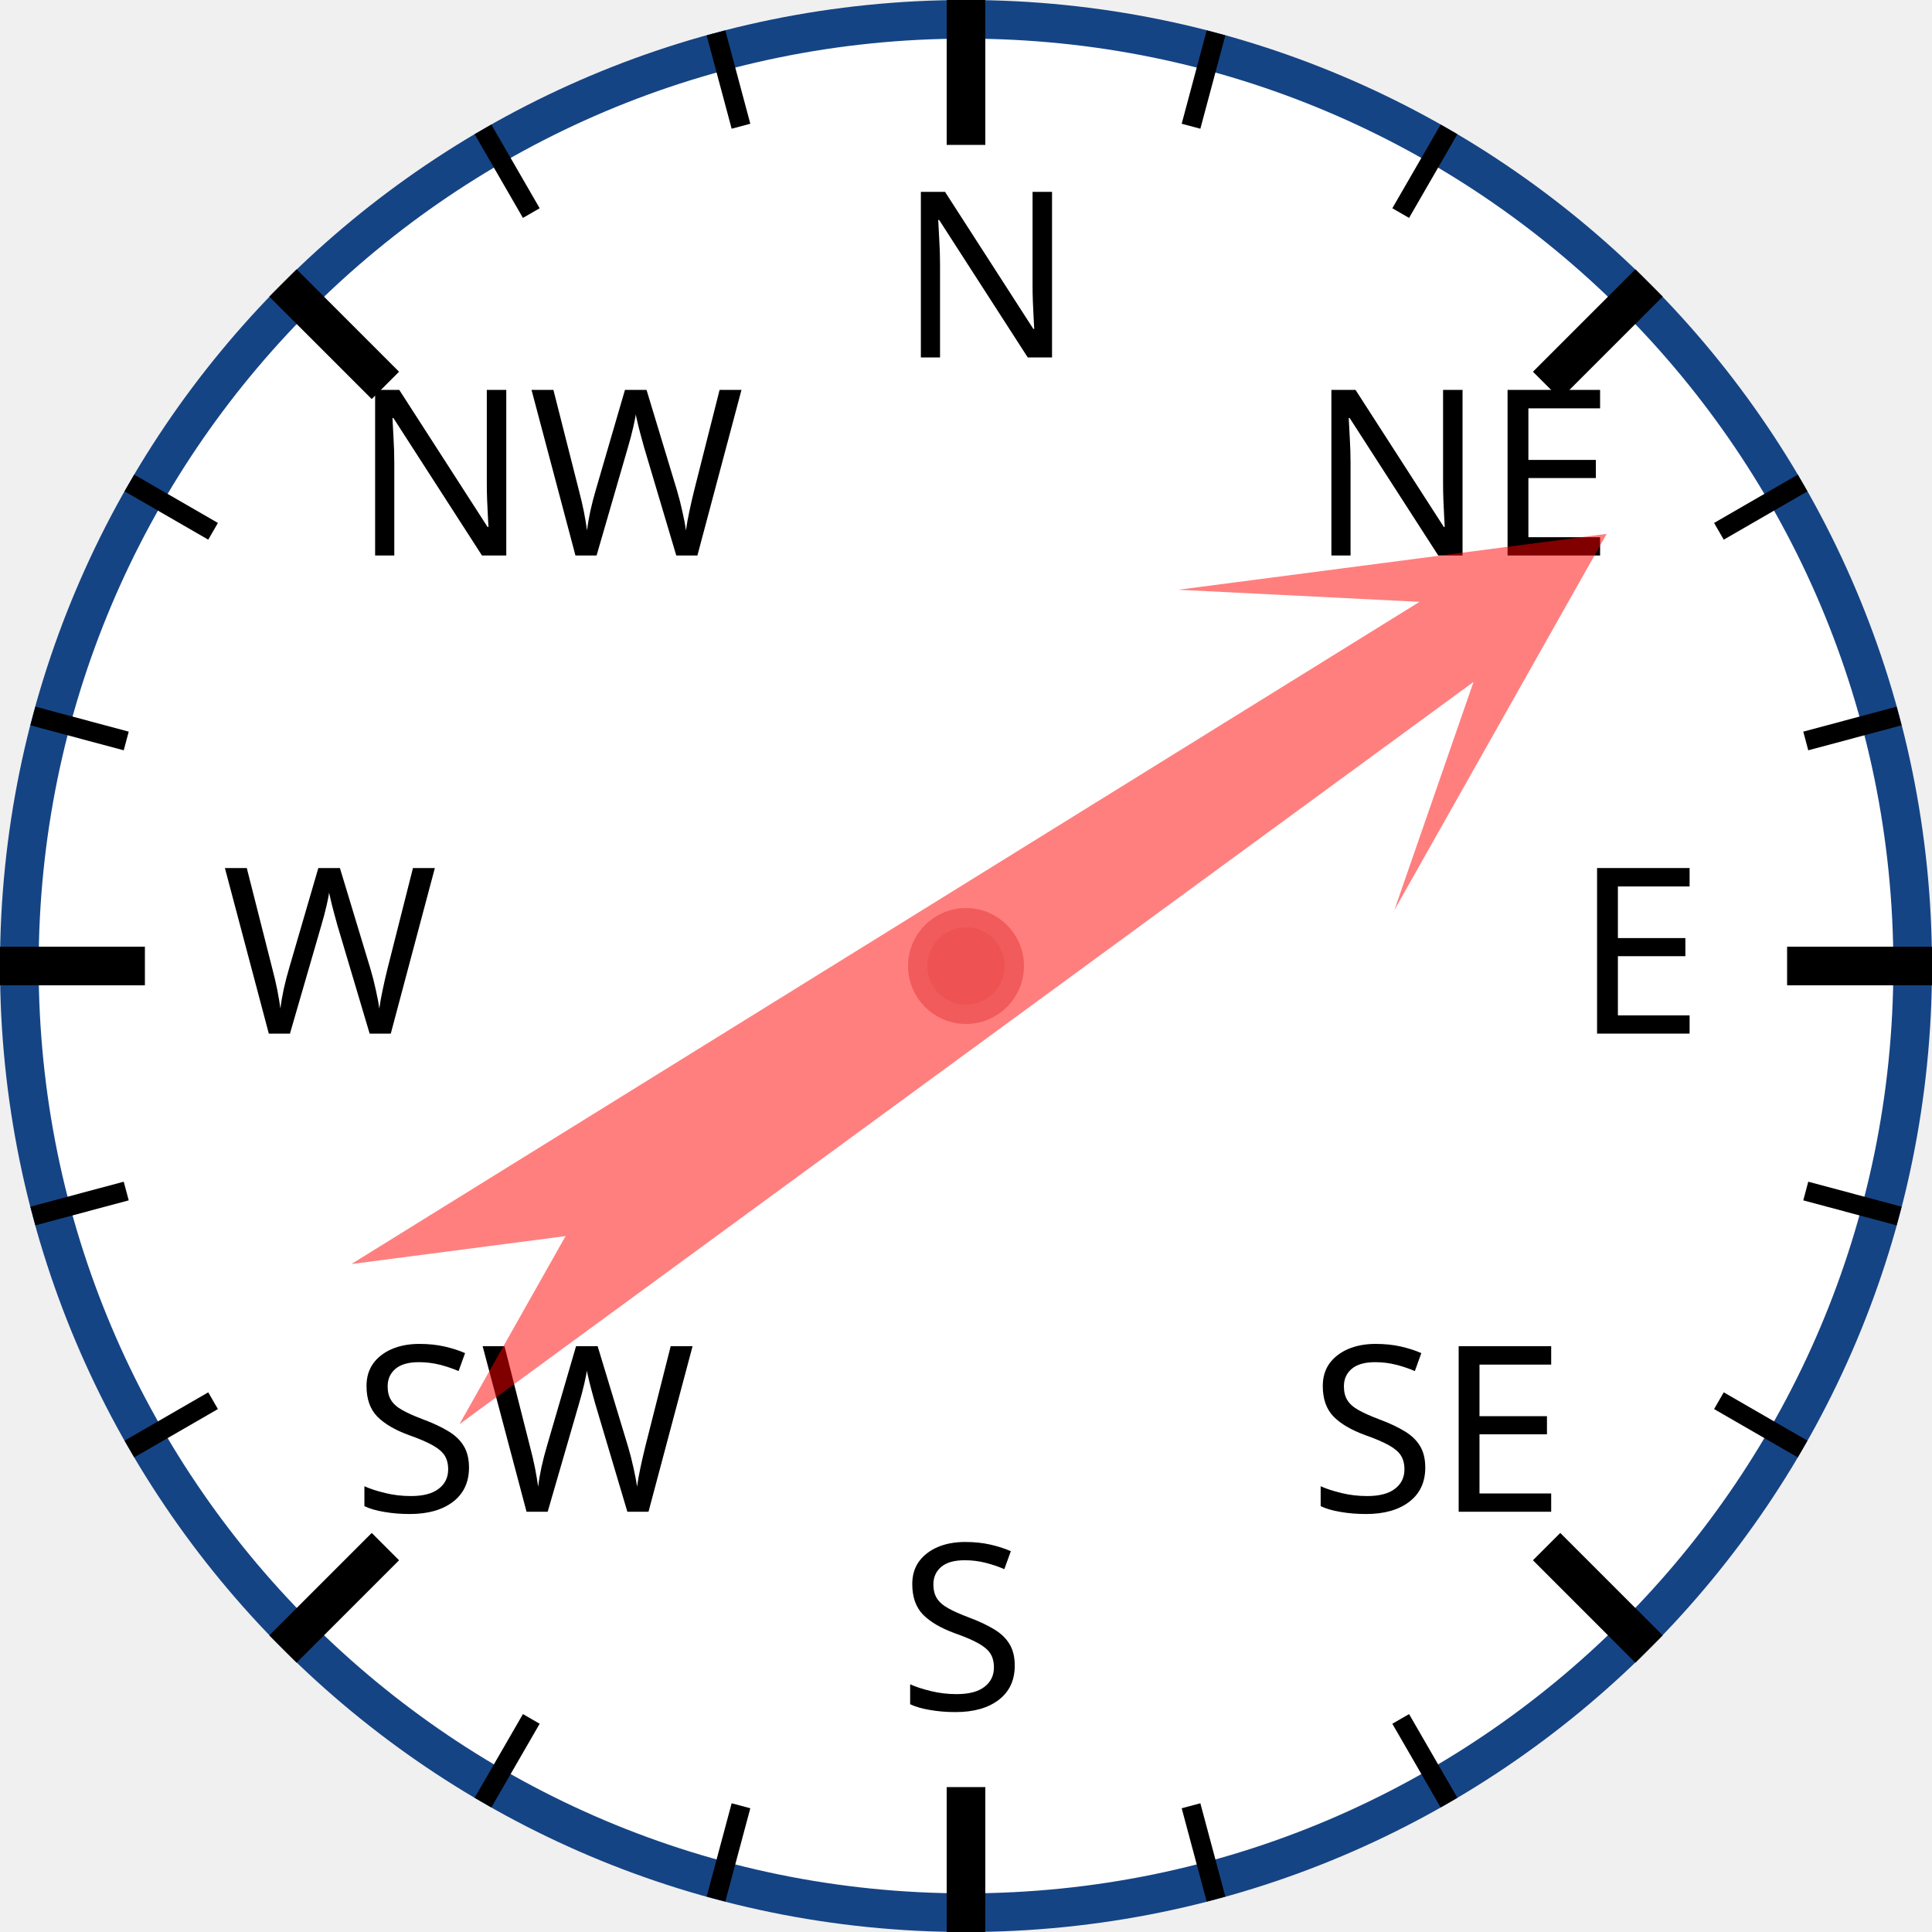
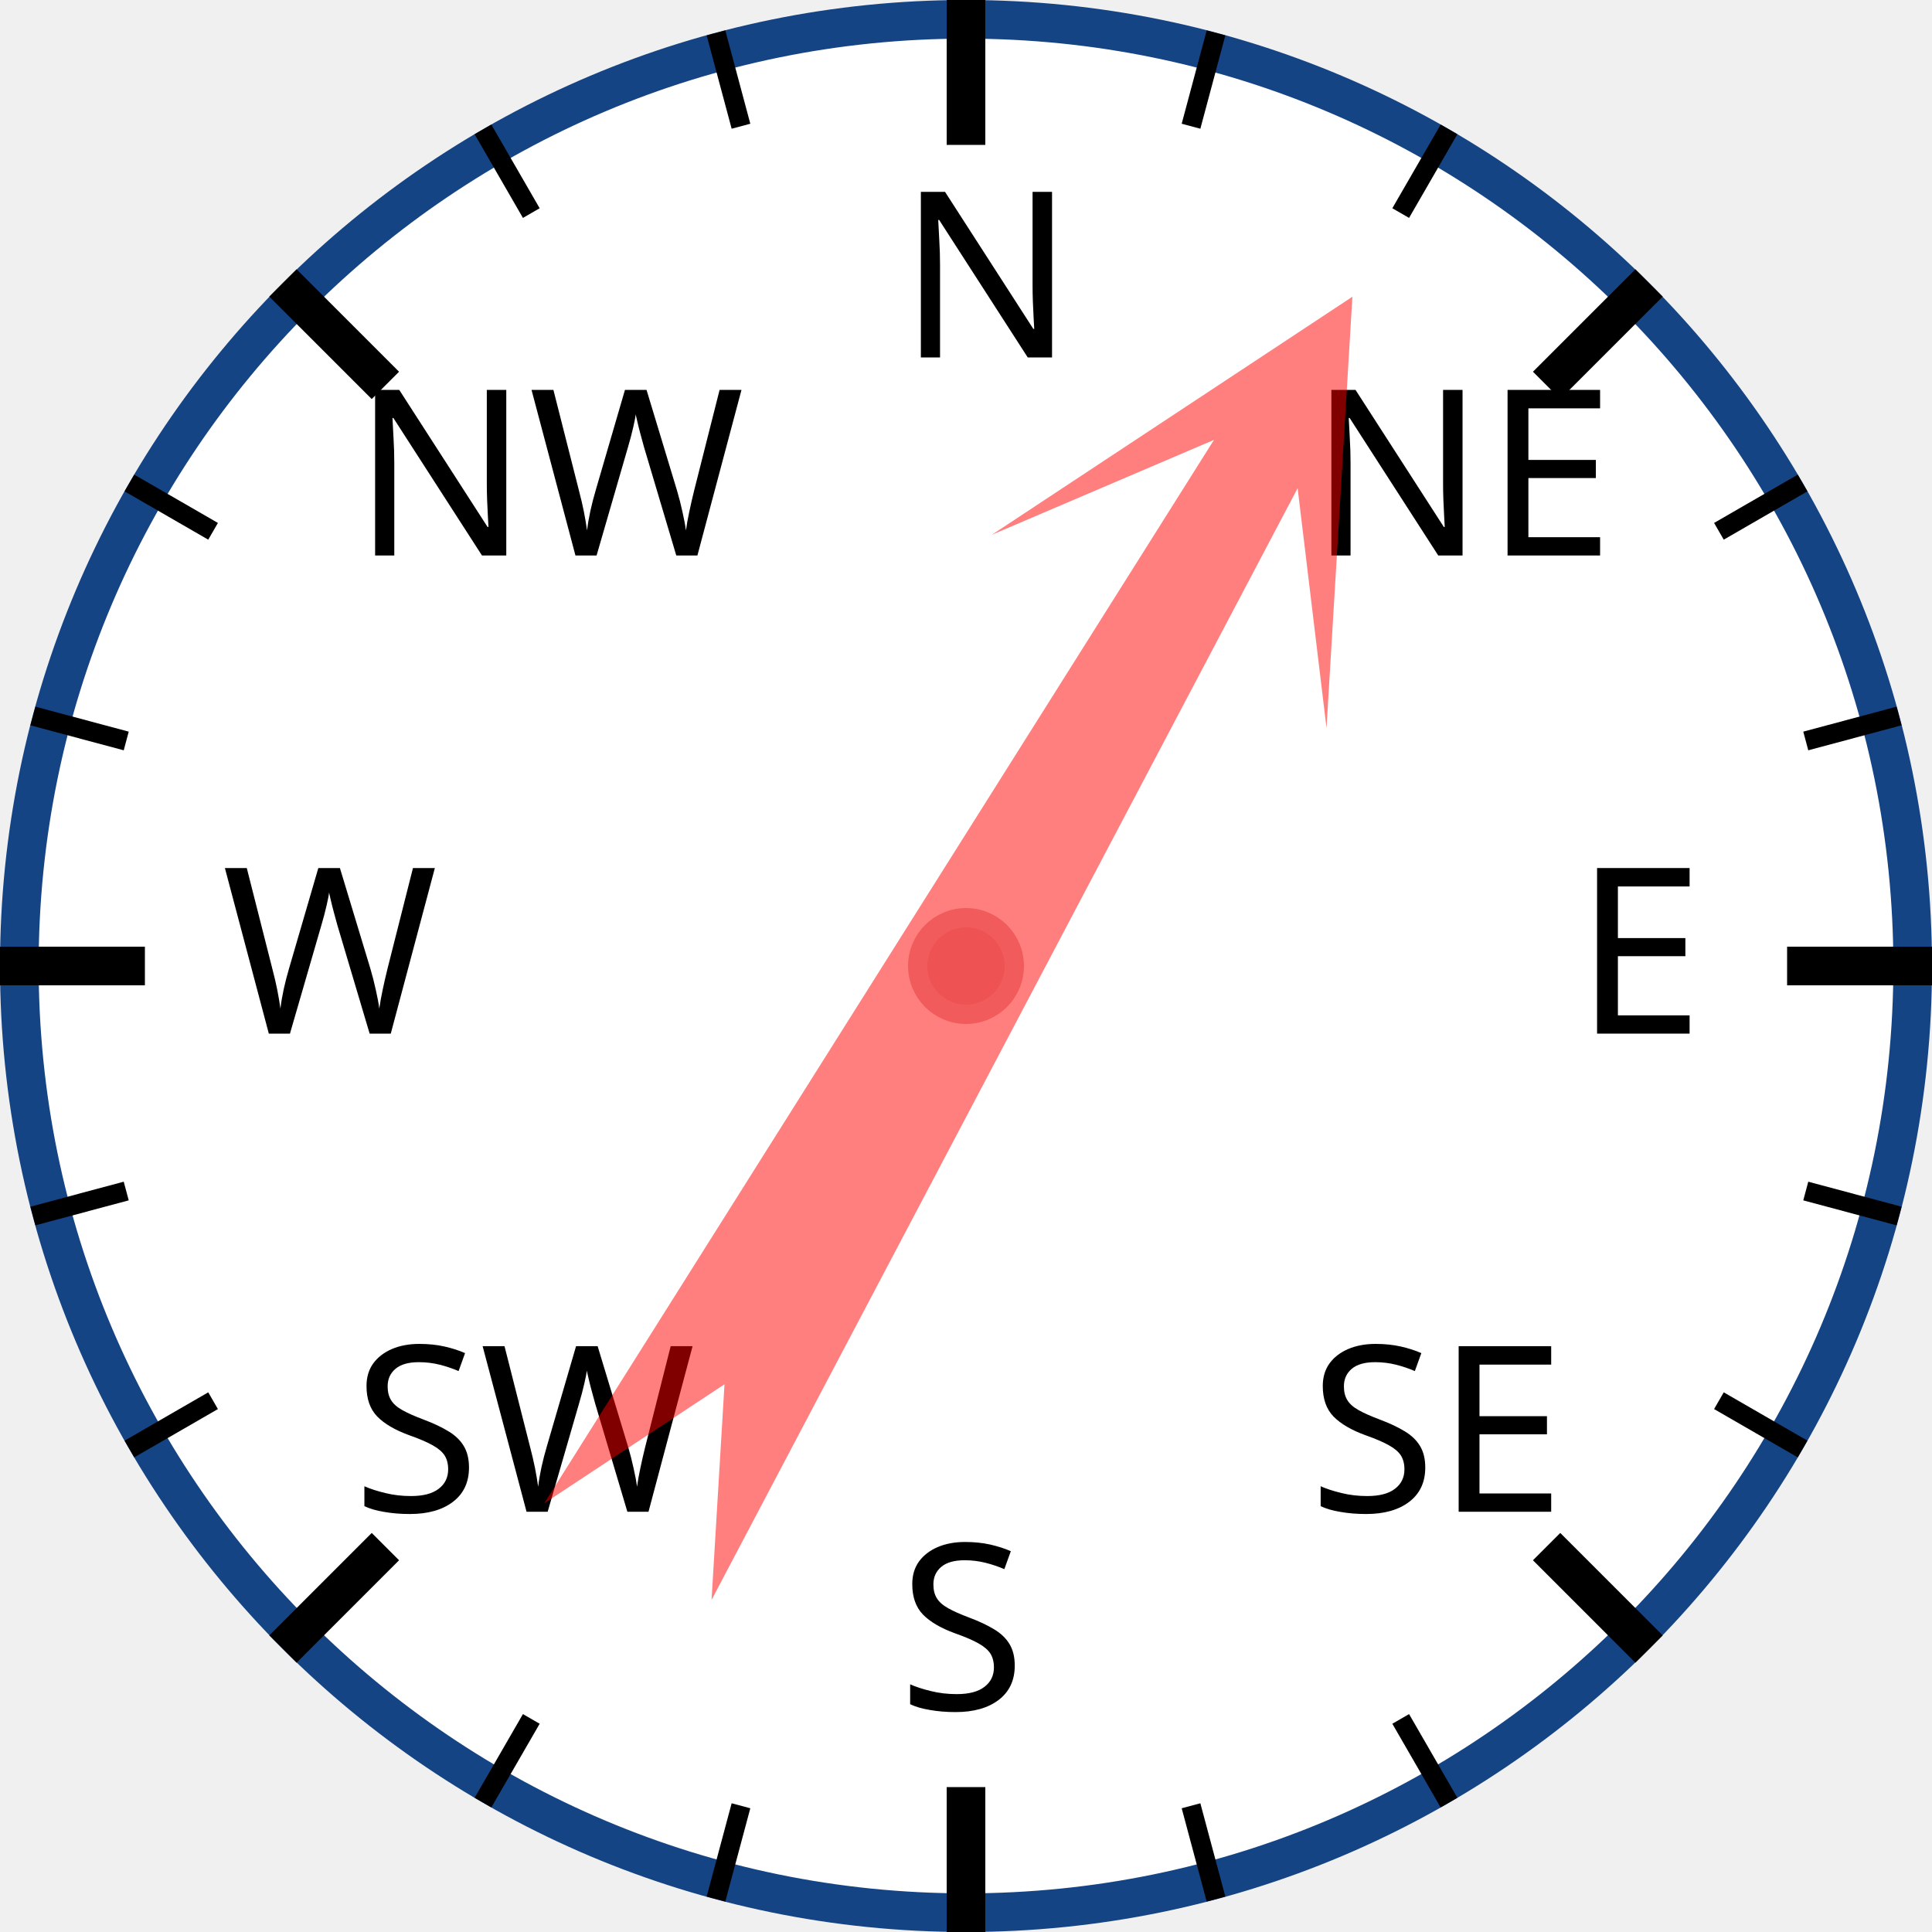
<svg xmlns="http://www.w3.org/2000/svg" width="120px" height="120px" viewBox="0 0 200 200">
  <circle cx="100" cy="100" r="98" style="fill: white; stroke: #154485; stroke-width: 4;" />
  <text x="93.0" y="37.0" style="font-family: sans-serif; font-size: 18pt;">N</text>
  <line x1="100.0" y1="0.0" x2="100.0" y2="15.0" style="stroke: black; stroke-width: 4;" />
  <line x1="74.118" y1="3.407" x2="76.706" y2="13.067" style="stroke: black; stroke-width: 2;" />
  <line x1="50" y1="13.397" x2="55" y2="22.058" style="stroke: black; stroke-width: 2;" />
  <text x="36.503" y="57.503" style="font-family: sans-serif; font-size: 18pt;">NW</text>
  <line x1="29.289" y1="29.289" x2="39.896" y2="39.896" style="stroke: black; stroke-width: 4;" />
  <line x1="13.397" y1="50" x2="22.058" y2="55" style="stroke: black; stroke-width: 2;" />
  <line x1="3.407" y1="74.118" x2="13.067" y2="76.706" style="stroke: black; stroke-width: 2;" />
  <text x="23.0" y="107.0" style="font-family: sans-serif; font-size: 18pt;">W</text>
  <line x1="0.0" y1="100.0" x2="15.0" y2="100.0" style="stroke: black; stroke-width: 4;" />
  <line x1="3.407" y1="125.882" x2="13.067" y2="123.294" style="stroke: black; stroke-width: 2;" />
  <line x1="13.397" y1="150" x2="22.058" y2="145" style="stroke: black; stroke-width: 2;" />
  <text x="36.503" y="156.497" style="font-family: sans-serif; font-size: 18pt;">SW</text>
  <line x1="29.289" y1="170.711" x2="39.896" y2="160.104" style="stroke: black; stroke-width: 4;" />
  <line x1="50" y1="186.603" x2="55" y2="177.942" style="stroke: black; stroke-width: 2;" />
  <line x1="74.118" y1="196.593" x2="76.706" y2="186.933" style="stroke: black; stroke-width: 2;" />
  <text x="93" y="177.0" style="font-family: sans-serif; font-size: 18pt;">S</text>
  <line x1="100" y1="200.0" x2="100" y2="185.0" style="stroke: black; stroke-width: 4;" />
  <line x1="125.882" y1="196.593" x2="123.294" y2="186.933" style="stroke: black; stroke-width: 2;" />
  <line x1="150.0" y1="186.603" x2="145.0" y2="177.942" style="stroke: black; stroke-width: 2;" />
  <text x="135.497" y="156.497" style="font-family: sans-serif; font-size: 18pt;">SE</text>
  <line x1="170.711" y1="170.711" x2="160.104" y2="160.104" style="stroke: black; stroke-width: 4;" />
  <line x1="186.603" y1="150" x2="177.942" y2="145" style="stroke: black; stroke-width: 2;" />
  <line x1="196.593" y1="125.882" x2="186.933" y2="123.294" style="stroke: black; stroke-width: 2;" />
  <text x="163.0" y="107" style="font-family: sans-serif; font-size: 18pt;">E</text>
  <line x1="200.0" y1="100" x2="185.0" y2="100" style="stroke: black; stroke-width: 4;" />
  <line x1="196.593" y1="74.118" x2="186.933" y2="76.706" style="stroke: black; stroke-width: 2;" />
  <line x1="186.603" y1="50" x2="177.942" y2="55" style="stroke: black; stroke-width: 2;" />
  <text x="135.497" y="57.503" style="font-family: sans-serif; font-size: 18pt;">NE</text>
  <line x1="170.711" y1="29.289" x2="160.104" y2="39.896" style="stroke: black; stroke-width: 4;" />
  <line x1="150" y1="13.397" x2="145" y2="22.058" style="stroke: black; stroke-width: 2;" />
  <line x1="125.882" y1="3.407" x2="123.294" y2="13.067" style="stroke: black; stroke-width: 2;" />
-   <polygon points="100 20 120 60 105 40 110 170 100 150 90 170 95 40 80 60" style="fill: red; fill-opacity: 0.5;" transform="rotate(56,100,100)" />
+   <polygon points="100 20 120 60 105 40 110 170 100 150 90 170 95 40 80 60" style="fill: red; fill-opacity: 0.5;" transform="rotate(30,100,100)" />
  <circle cx="100" cy="100" r="5" style="fill: #EE5252; stroke: #F25B5B; stroke-width: 2;" />
</svg>
